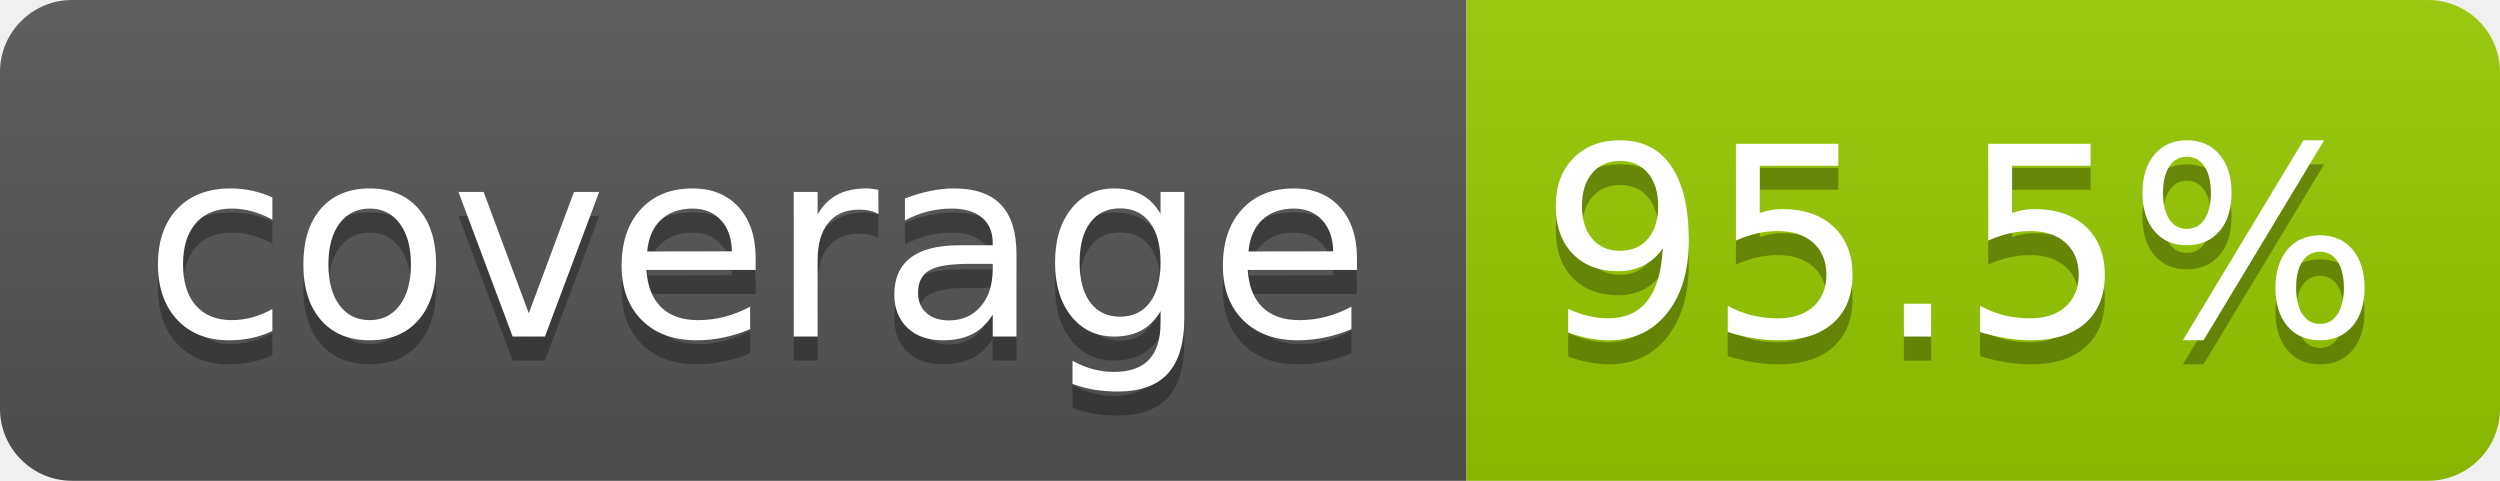
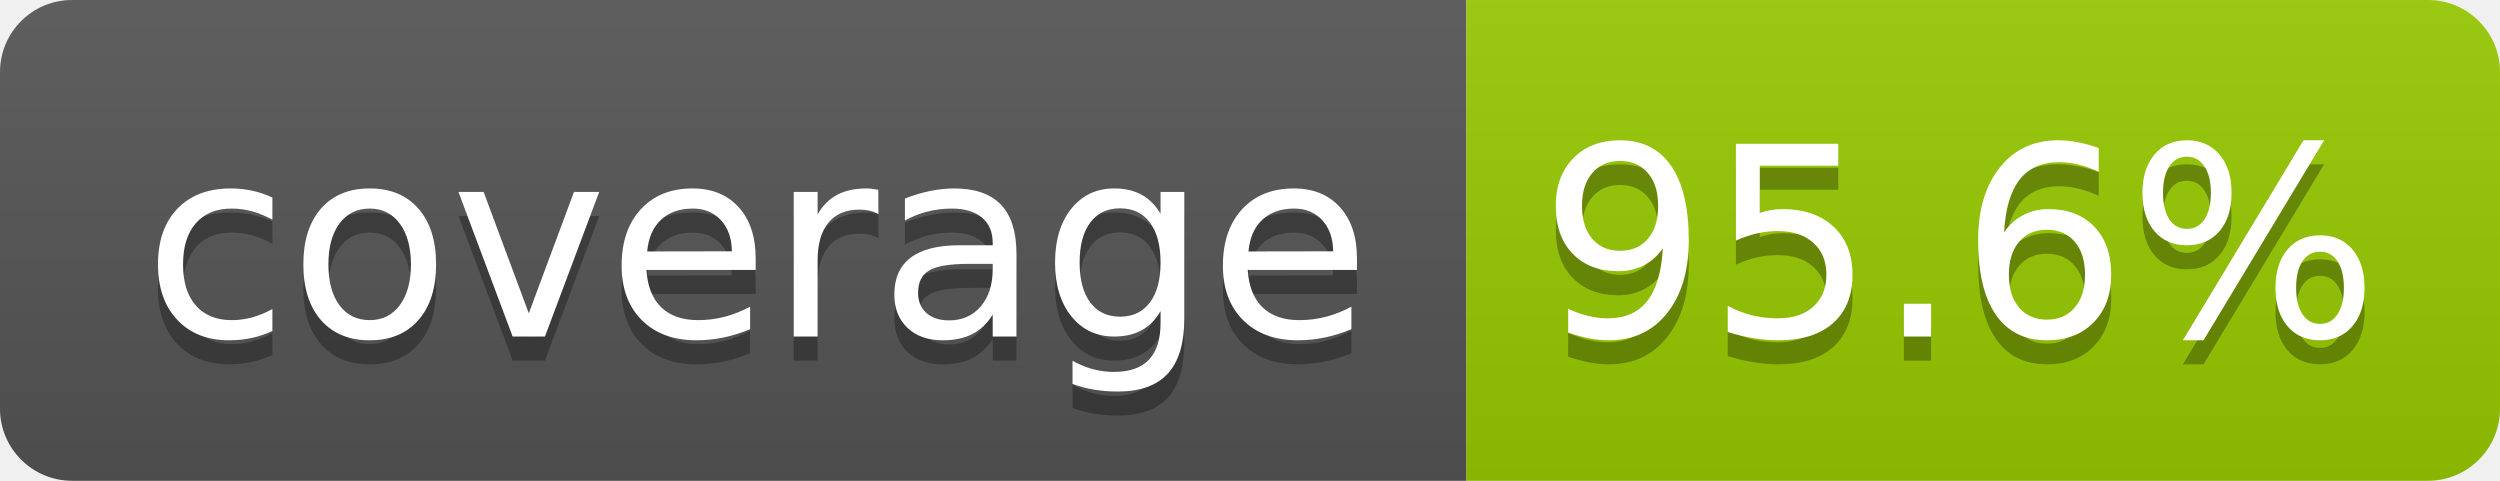
- <svg xmlns="http://www.w3.org/2000/svg" width="104" height="20" role="img" aria-label="coverage: 95.5%">
+ <svg xmlns="http://www.w3.org/2000/svg" width="104" height="20" role="img" aria-label="coverage: 95.6%">
  <linearGradient id="s" x2="0" y2="100%">
    <stop offset="0" stop-color="#bbb" stop-opacity=".1" />
    <stop offset="1" stop-opacity=".1" />
  </linearGradient>
  <clipPath id="r">
    <rect width="104" height="20" rx="3" fill="#fff" />
  </clipPath>
  <g clip-path="url(#r)">
    <rect width="61" height="20" fill="#555" />
    <rect x="61" width="43" height="20" fill="#97ca00" />
    <rect width="104" height="20" fill="url(#s)" />
  </g>
  <g fill="#fff" text-anchor="middle" font-family="Verdana,Geneva,DejaVu Sans,sans-serif" text-rendering="geometricPrecision" font-size="110">
    <text aria-hidden="true" x="315" y="150" fill="#010101" fill-opacity=".3" transform="scale(.1)" textLength="510">coverage</text>
    <text x="315" y="140" transform="scale(.1)" fill="#fff" textLength="510">coverage</text>
-     <text aria-hidden="true" x="815" y="150" fill="#010101" fill-opacity=".3" transform="scale(.1)" textLength="330">95.5%</text>
-     <text x="815" y="140" transform="scale(.1)" fill="#fff" textLength="330">95.5%</text>
+     <text aria-hidden="true" x="815" y="150" fill="#010101" fill-opacity=".3" transform="scale(.1)" textLength="330">95.6%</text>
+     <text x="815" y="140" transform="scale(.1)" fill="#fff" textLength="330">95.6%</text>
  </g>
</svg>
